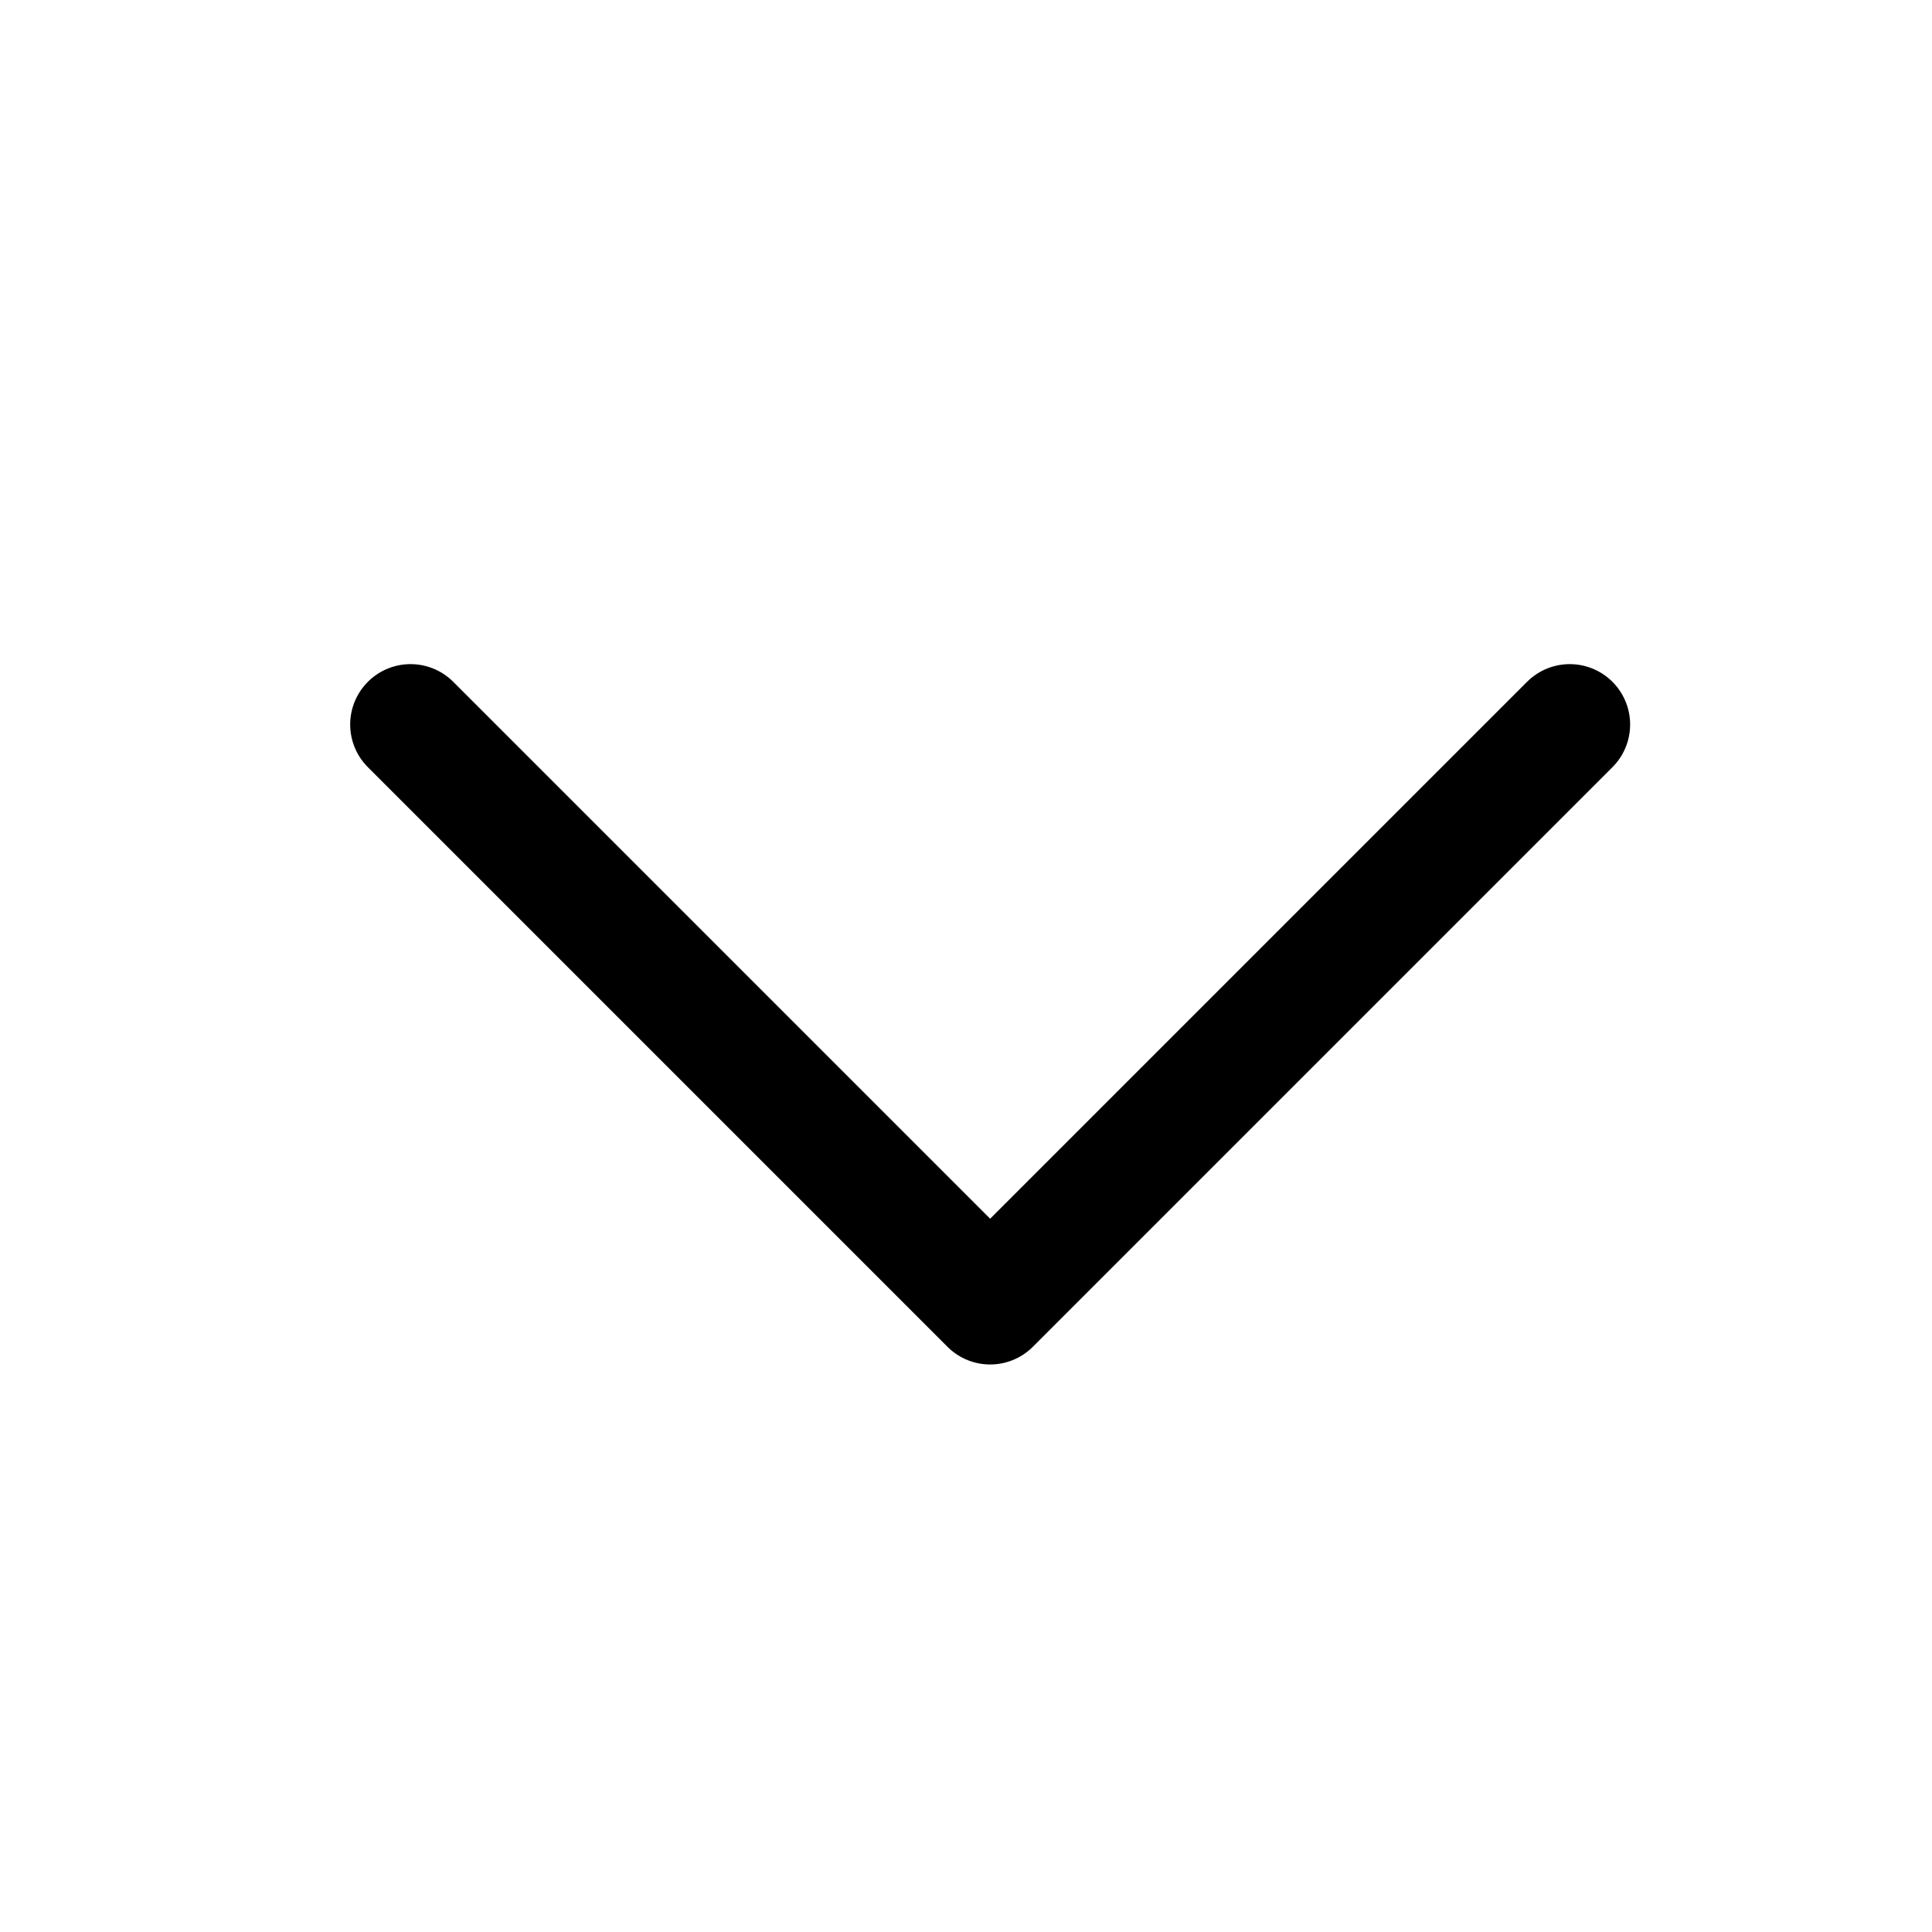
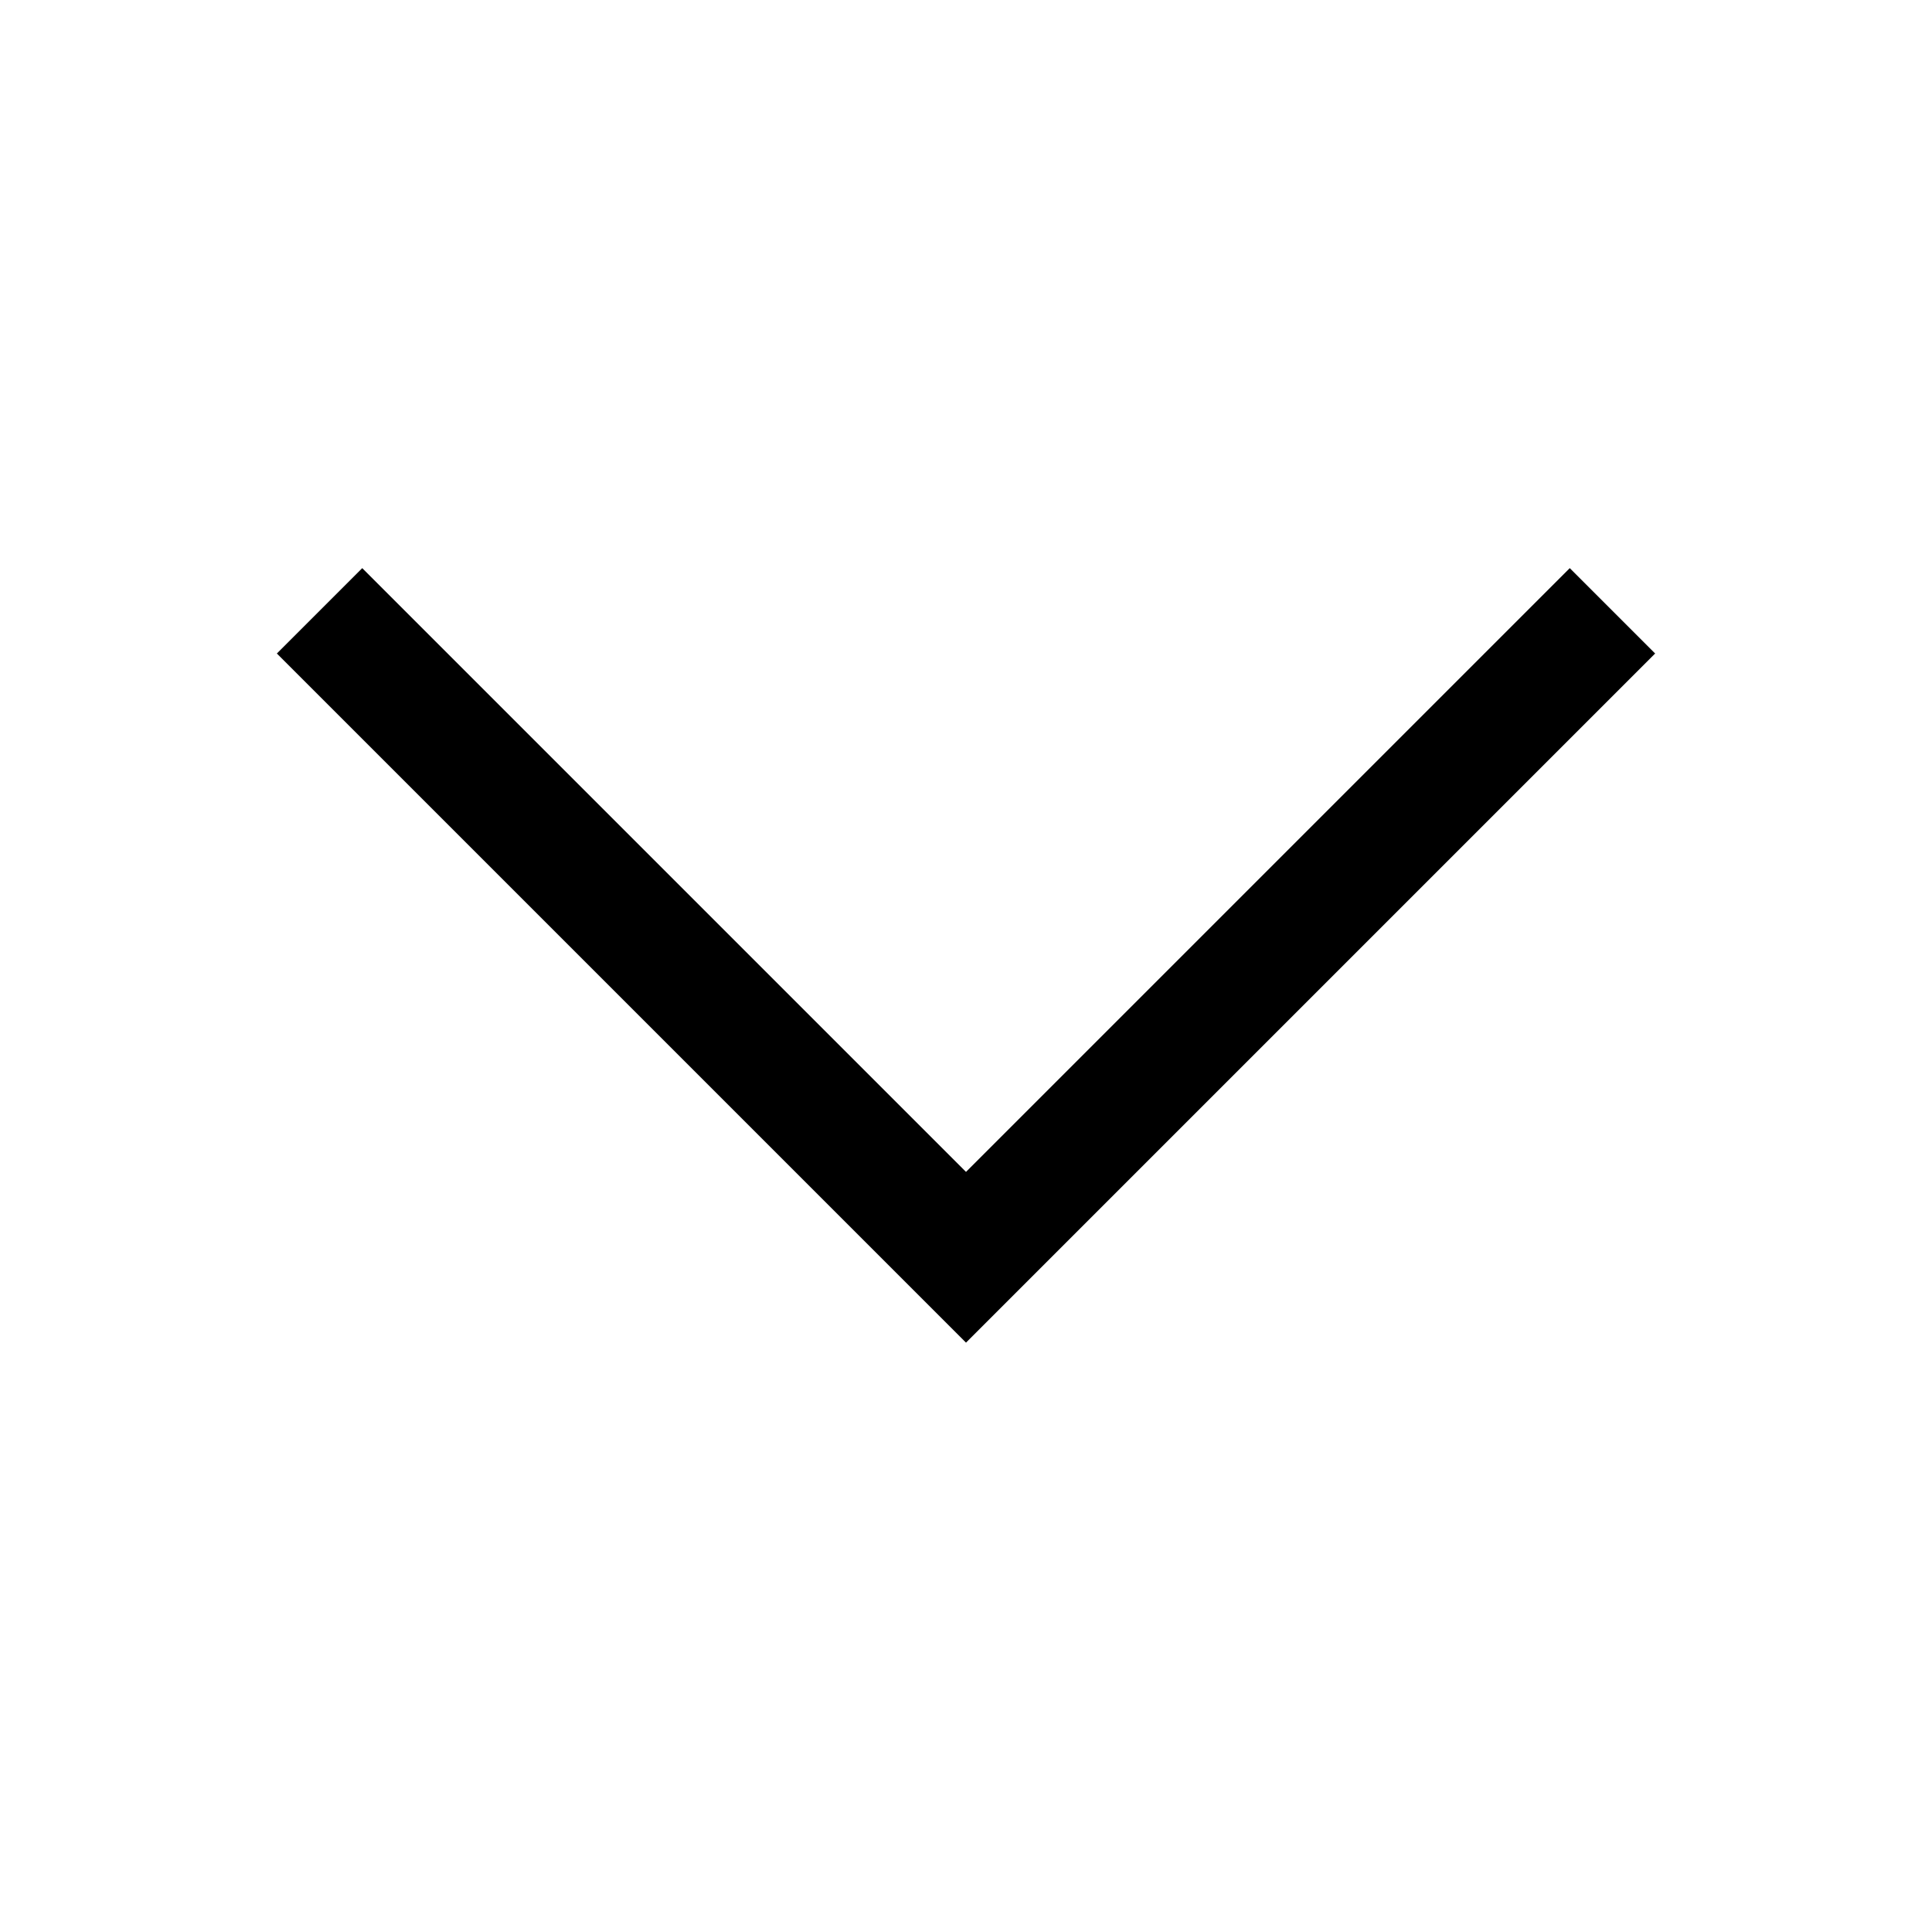
- <svg xmlns="http://www.w3.org/2000/svg" width="16" height="16" viewBox="0 0 16 16" fill="none">
-   <path d="M13 6L8.2 10.8L3.4 6" stroke="black" stroke-linecap="round" stroke-linejoin="round" />
+ <svg xmlns="http://www.w3.org/2000/svg" width="16" height="16" viewBox="0 0 16 16">
+   <path d="M2.293 5.412L8 11.119L13.707 5.412L13 4.705L8 9.705L3 4.705L2.293 5.412Z" fill="currentColor" />
</svg>
